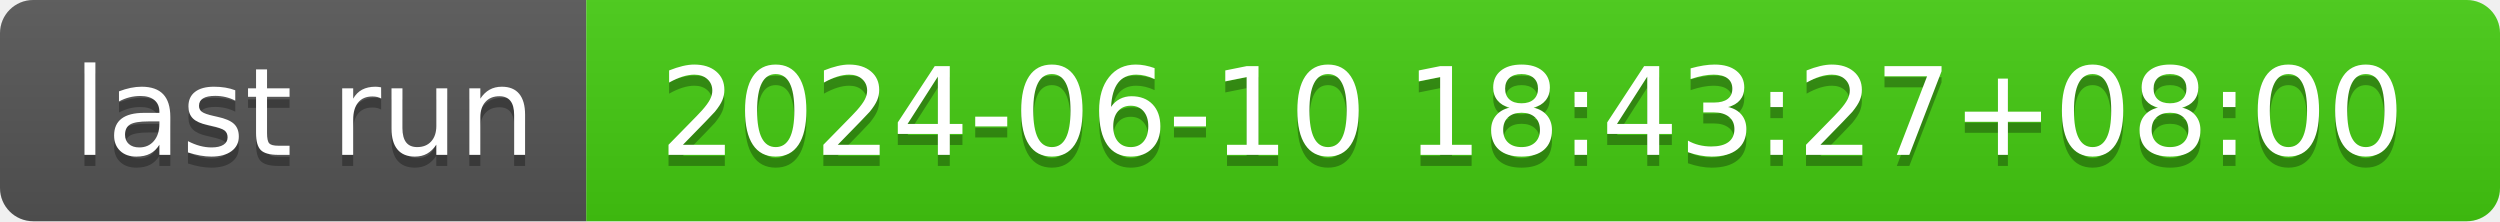
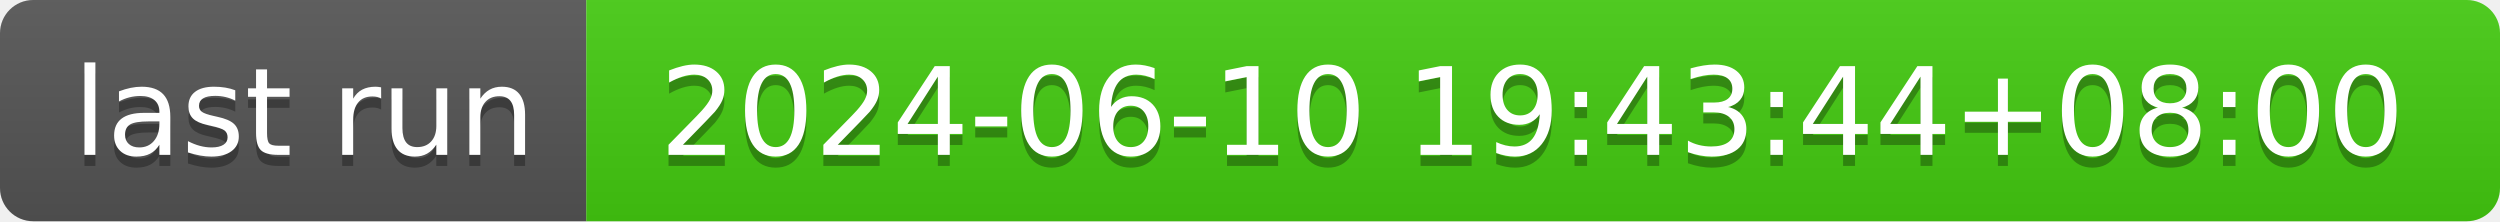
- <svg xmlns="http://www.w3.org/2000/svg" width="226" height="20" role="img" aria-label="last run: 2024-06-10 18:43:27+08:00">
+ <svg xmlns="http://www.w3.org/2000/svg" width="226" height="20" role="img" aria-label="last run: 2024-06-10 19:43:44+08:00">
  <linearGradient id="s" x2="0" y2="100%">
    <stop offset="0" stop-color="#bbb" stop-opacity=".1" />
    <stop offset="1" stop-opacity=".1" />
  </linearGradient>
  <clipPath id="r">
    <rect width="226" height="20" rx="3" fill="#fff" />
  </clipPath>
  <g clip-path="url(#r)">
    <rect width="53" height="20" fill="#555" />
    <rect x="53" width="173" height="20" fill="#4c1" />
    <rect width="226" height="20" fill="url(#s)" />
  </g>
  <g fill="#fff" text-anchor="middle" font-family="Verdana,Geneva,DejaVu Sans,sans-serif" text-rendering="geometricPrecision" font-size="110">
    <text aria-hidden="true" x="275" y="150" fill="#010101" fill-opacity=".3" transform="scale(.1)" textLength="430">last run</text>
    <text x="275" y="140" transform="scale(.1)" fill="#fff" textLength="430">last run</text>
-     <text aria-hidden="true" x="1385" y="150" fill="#010101" fill-opacity=".3" transform="scale(.1)" textLength="1630">2024-06-10 18:43:27+08:00</text>
-     <text x="1385" y="140" transform="scale(.1)" fill="#fff" textLength="1630">2024-06-10 18:43:27+08:00</text>
+     <text aria-hidden="true" x="1385" y="150" fill="#010101" fill-opacity=".3" transform="scale(.1)" textLength="1630">2024-06-10 19:43:44+08:00</text>
+     <text x="1385" y="140" transform="scale(.1)" fill="#fff" textLength="1630">2024-06-10 19:43:44+08:00</text>
  </g>
</svg>
